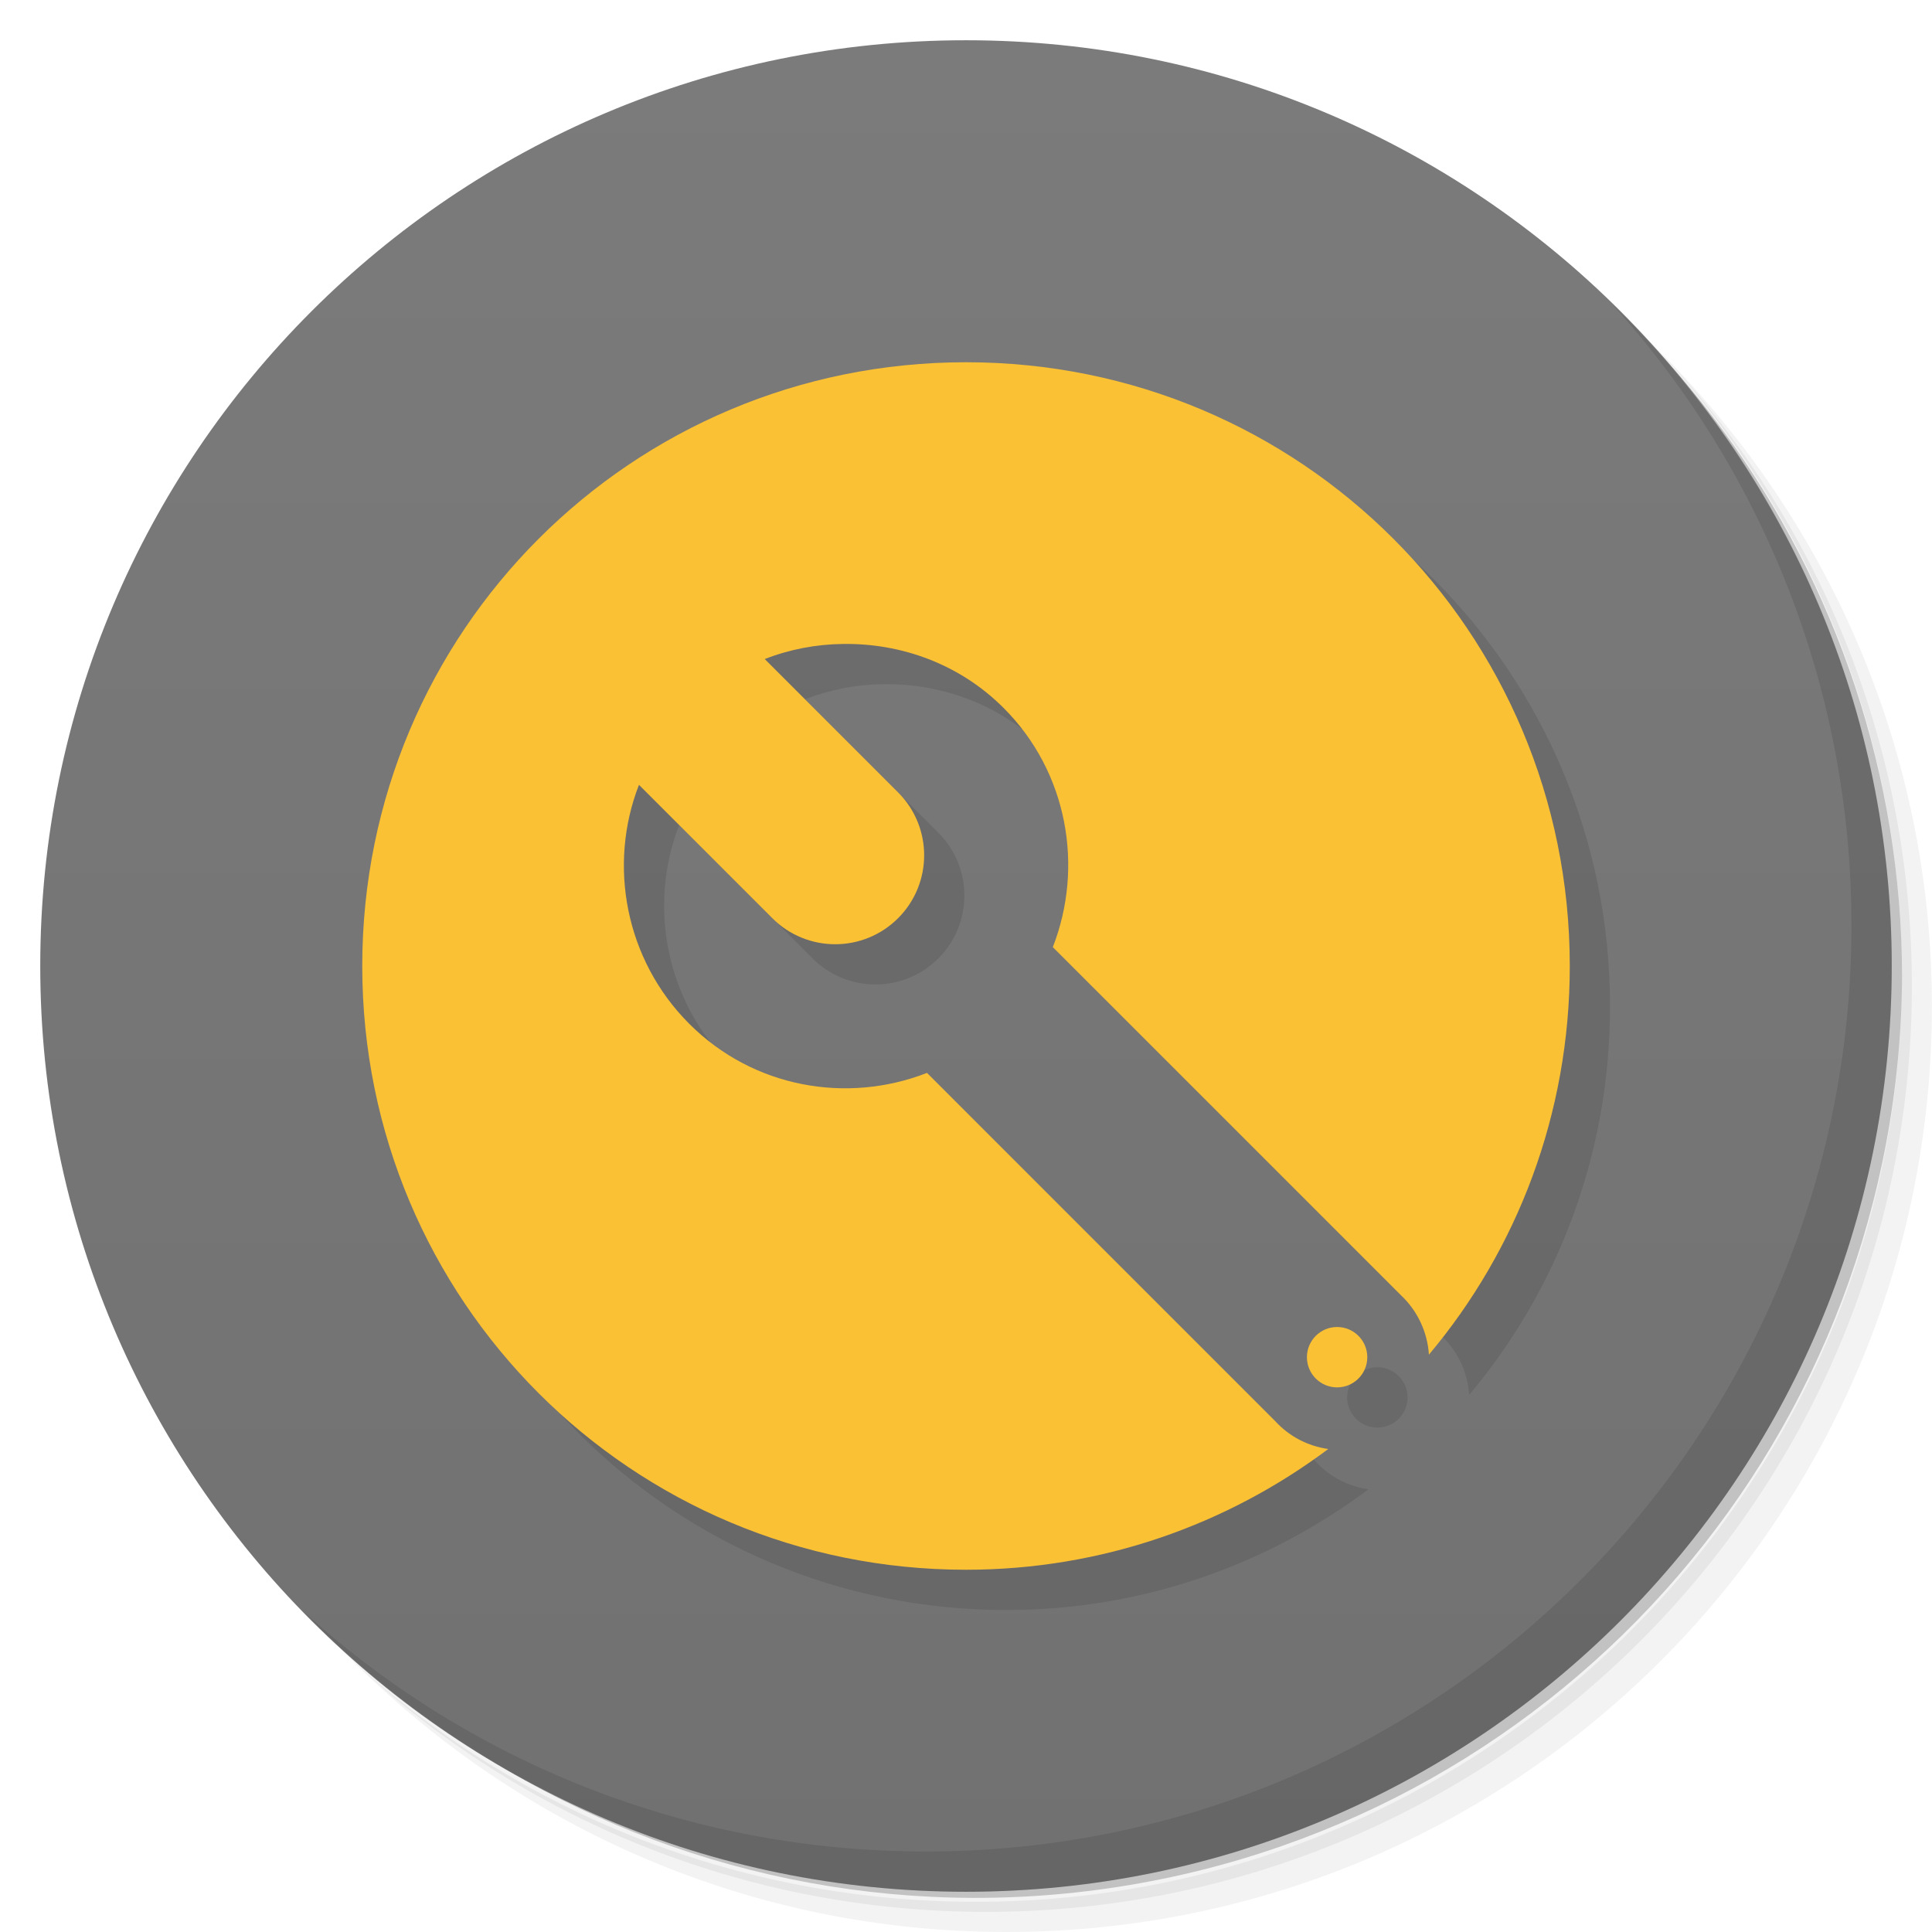
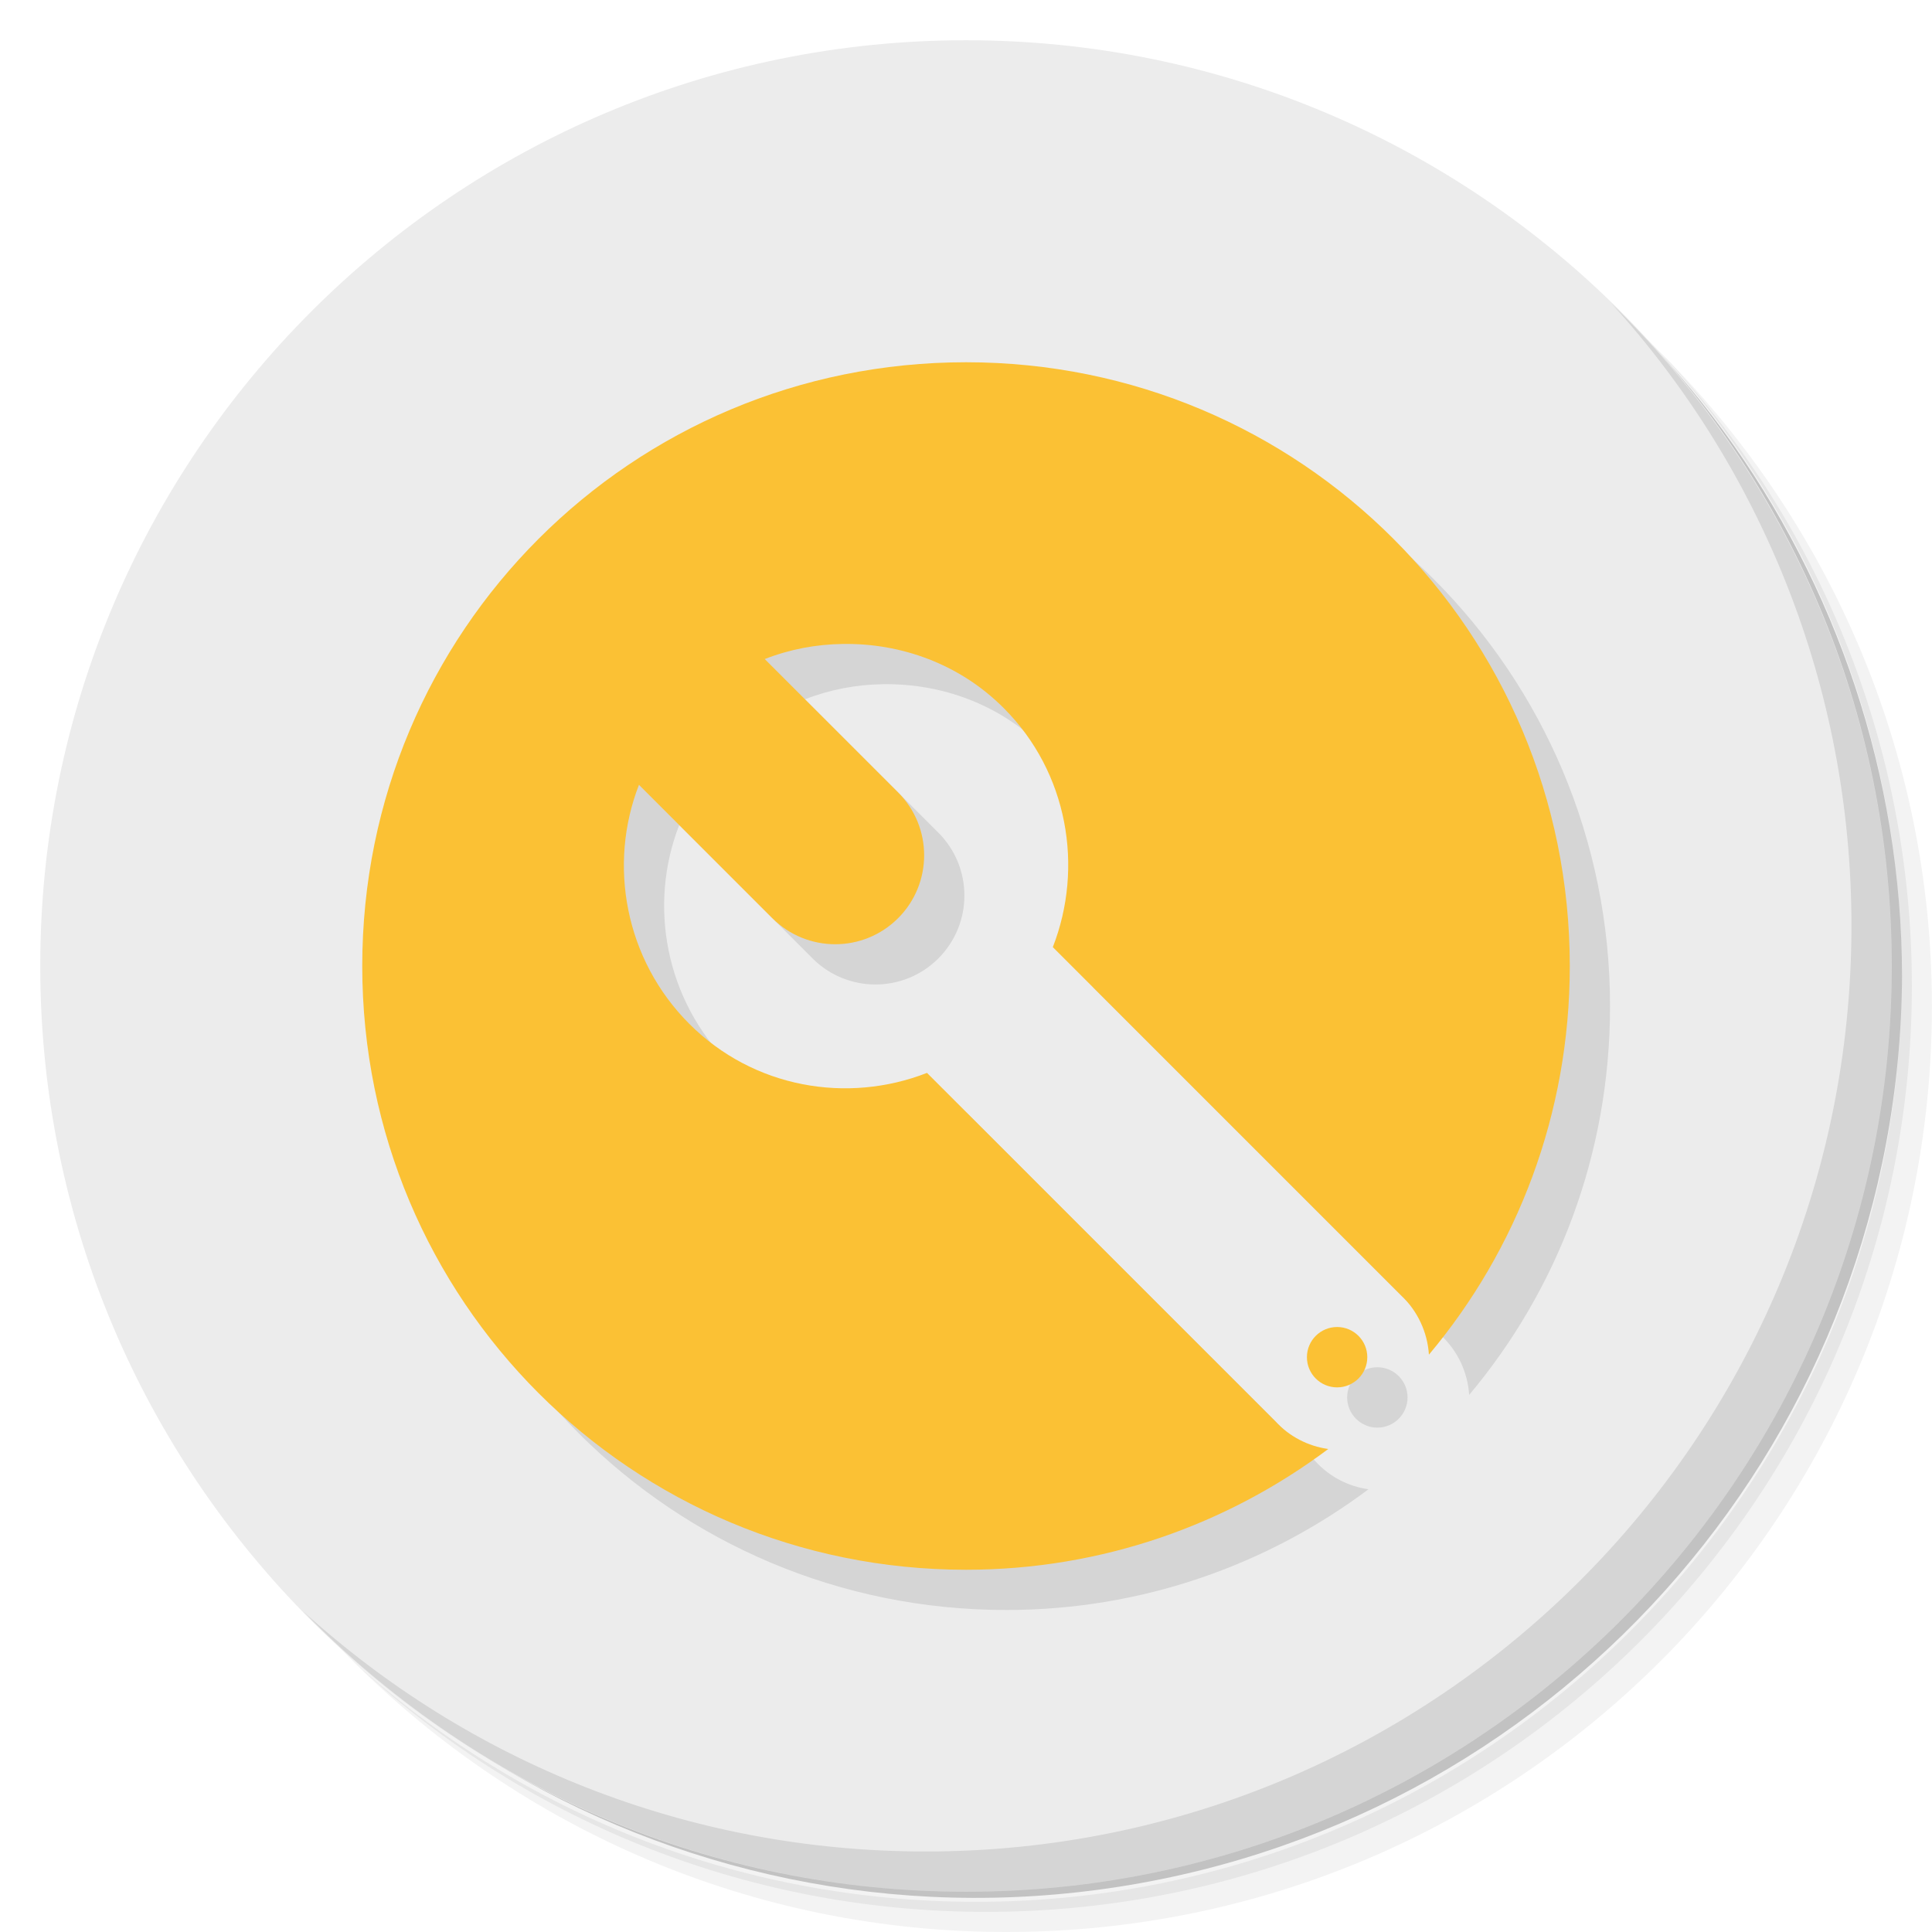
- <svg xmlns="http://www.w3.org/2000/svg" viewBox="0 0 48 48">
-   <defs>
+ <svg xmlns="http://www.w3.org/2000/svg" viewBox="0 0 48 48" id="svg2" version="1.1">
+   <defs id="defs4">
    <linearGradient id="linearGradient3764" x1="1" x2="47" gradientUnits="userSpaceOnUse" gradientTransform="matrix(0,-1,1,0,-1.5e-6,48)">
-       <stop style="stop-color:#717171;stop-opacity:1" />
-       <stop offset="1" style="stop-color:#7b7b7b;stop-opacity:1" />
+       <stop style="stop-color:#717171;stop-opacity:1" id="stop7" />
+       <stop offset="1" style="stop-color:#7b7b7b;stop-opacity:1" id="stop9" />
    </linearGradient>
  </defs>
-   <g>
-     <path d="m 36.31 5 c 5.859 4.062 9.688 10.831 9.688 18.5 c 0 12.426 -10.07 22.5 -22.5 22.5 c -7.669 0 -14.438 -3.828 -18.5 -9.688 c 1.037 1.822 2.306 3.499 3.781 4.969 c 4.085 3.712 9.514 5.969 15.469 5.969 c 12.703 0 23 -10.298 23 -23 c 0 -5.954 -2.256 -11.384 -5.969 -15.469 c -1.469 -1.475 -3.147 -2.744 -4.969 -3.781 z m 4.969 3.781 c 3.854 4.113 6.219 9.637 6.219 15.719 c 0 12.703 -10.297 23 -23 23 c -6.081 0 -11.606 -2.364 -15.719 -6.219 c 4.16 4.144 9.883 6.719 16.219 6.719 c 12.703 0 23 -10.298 23 -23 c 0 -6.335 -2.575 -12.06 -6.719 -16.219 z" style="opacity:0.05" />
-     <path d="m 41.28 8.781 c 3.712 4.085 5.969 9.514 5.969 15.469 c 0 12.703 -10.297 23 -23 23 c -5.954 0 -11.384 -2.256 -15.469 -5.969 c 4.113 3.854 9.637 6.219 15.719 6.219 c 12.703 0 23 -10.298 23 -23 c 0 -6.081 -2.364 -11.606 -6.219 -15.719 z" style="opacity:0.1" />
-     <path d="m 31.25 2.375 c 8.615 3.154 14.75 11.417 14.75 21.13 c 0 12.426 -10.07 22.5 -22.5 22.5 c -9.708 0 -17.971 -6.135 -21.12 -14.75 a 23 23 0 0 0 44.875 -7 a 23 23 0 0 0 -16 -21.875 z" style="opacity:0.2" />
+   <g id="g11">
+     <path d="m 36.31 5 c 5.859 4.062 9.688 10.831 9.688 18.5 c 0 12.426 -10.07 22.5 -22.5 22.5 c -7.669 0 -14.438 -3.828 -18.5 -9.688 c 1.037 1.822 2.306 3.499 3.781 4.969 c 4.085 3.712 9.514 5.969 15.469 5.969 c 12.703 0 23 -10.298 23 -23 c 0 -5.954 -2.256 -11.384 -5.969 -15.469 c -1.469 -1.475 -3.147 -2.744 -4.969 -3.781 z m 4.969 3.781 c 3.854 4.113 6.219 9.637 6.219 15.719 c 0 12.703 -10.297 23 -23 23 c -6.081 0 -11.606 -2.364 -15.719 -6.219 c 4.16 4.144 9.883 6.719 16.219 6.719 c 12.703 0 23 -10.298 23 -23 c 0 -6.335 -2.575 -12.06 -6.719 -16.219 z" style="opacity:0.05" id="path13" />
+     <path d="m 41.28 8.781 c 3.712 4.085 5.969 9.514 5.969 15.469 c 0 12.703 -10.297 23 -23 23 c -5.954 0 -11.384 -2.256 -15.469 -5.969 c 4.113 3.854 9.637 6.219 15.719 6.219 c 12.703 0 23 -10.298 23 -23 c 0 -6.081 -2.364 -11.606 -6.219 -15.719 z" style="opacity:0.1" id="path15" />
+     <path d="m 31.25 2.375 c 8.615 3.154 14.75 11.417 14.75 21.13 c 0 12.426 -10.07 22.5 -22.5 22.5 c -9.708 0 -17.971 -6.135 -21.12 -14.75 a 23 23 0 0 0 44.875 -7 a 23 23 0 0 0 -16 -21.875 z" style="opacity:0.2" id="path17" />
  </g>
-   <g>
-     <path d="m 24 1 c 12.703 0 23 10.297 23 23 c 0 12.703 -10.297 23 -23 23 -12.703 0 -23 -10.297 -23 -23 0 -12.703 10.297 -23 23 -23 z" style="fill:url(#linearGradient3764);fill-opacity:1" />
+   <g id="g19" style="fill:#ececec;fill-opacity:1">
+     <path d="m 24 1 c 12.703 0 23 10.297 23 23 c 0 12.703 -10.297 23 -23 23 -12.703 0 -23 -10.297 -23 -23 0 -12.703 10.297 -23 23 -23 z" style="fill:#ececec;fill-opacity:1" id="path21" />
  </g>
-   <g>
-     <g>
-       <g transform="translate(1,1)">
-         <g style="opacity:0.1">
-           <g>
-             <path d="m 24 9 c -8.309 0 -15 6.691 -15 15 c 0 8.309 6.691 15 15 15 c 3.383 0 6.496 -1.125 9 -3 c -0.504 -0.07 -0.969 -0.313 -1.313 -0.688 l -8.656 -8.656 c -1.98 0.773 -4.309 0.379 -5.906 -1.219 c -1.598 -1.598 -2.023 -3.957 -1.25 -5.938 l 3.313 3.313 c 0.863 0.863 2.262 0.863 3.125 0 c 0.863 -0.863 0.863 -2.262 0 -3.125 l -3.313 -3.313 c 0.617 -0.242 1.281 -0.367 1.938 -0.375 c 1.441 -0.023 2.902 0.492 4 1.594 c 1.598 1.598 1.992 3.957 1.219 5.938 l 8.656 8.656 c 0.406 0.383 0.652 0.91 0.688 1.469 c 2.188 -2.605 3.5 -5.973 3.5 -9.656 c 0 -8.309 -6.691 -15 -15 -15 m 9.219 23.969 c -0.414 0 -0.75 0.336 -0.75 0.75 c 0 0.414 0.336 0.75 0.75 0.75 c 0.414 0 0.75 -0.336 0.75 -0.75 c 0 -0.414 -0.336 -0.75 -0.75 -0.75 m 0 0" style="fill:#000;fill-opacity:1;stroke:none;fill-rule:evenodd" />
+   <g id="g23">
+     <g id="g25">
+       <g transform="translate(1,1)" id="g27">
+         <g style="opacity:0.1" id="g29">
+           <g id="g31">
+             <path d="m 24 9 c -8.309 0 -15 6.691 -15 15 c 0 8.309 6.691 15 15 15 c 3.383 0 6.496 -1.125 9 -3 c -0.504 -0.07 -0.969 -0.313 -1.313 -0.688 l -8.656 -8.656 c -1.98 0.773 -4.309 0.379 -5.906 -1.219 c -1.598 -1.598 -2.023 -3.957 -1.25 -5.938 l 3.313 3.313 c 0.863 0.863 2.262 0.863 3.125 0 c 0.863 -0.863 0.863 -2.262 0 -3.125 l -3.313 -3.313 c 0.617 -0.242 1.281 -0.367 1.938 -0.375 c 1.441 -0.023 2.902 0.492 4 1.594 c 1.598 1.598 1.992 3.957 1.219 5.938 l 8.656 8.656 c 0.406 0.383 0.652 0.91 0.688 1.469 c 2.188 -2.605 3.5 -5.973 3.5 -9.656 c 0 -8.309 -6.691 -15 -15 -15 m 9.219 23.969 c -0.414 0 -0.75 0.336 -0.75 0.75 c 0 0.414 0.336 0.75 0.75 0.75 c 0.414 0 0.75 -0.336 0.75 -0.75 c 0 -0.414 -0.336 -0.75 -0.75 -0.75 m 0 0" style="fill:#000;fill-opacity:1;stroke:none;fill-rule:evenodd" id="path33" />
          </g>
        </g>
      </g>
    </g>
  </g>
-   <g>
-     <g>
-       <g>
-         <path d="m 24 9 c -8.309 0 -15 6.691 -15 15 c 0 8.309 6.691 15 15 15 c 3.383 0 6.496 -1.125 9 -3 c -0.504 -0.07 -0.969 -0.313 -1.313 -0.688 l -8.656 -8.656 c -1.98 0.773 -4.309 0.379 -5.906 -1.219 c -1.598 -1.598 -2.023 -3.957 -1.25 -5.938 l 3.313 3.313 c 0.863 0.863 2.262 0.863 3.125 0 c 0.863 -0.863 0.863 -2.262 0 -3.125 l -3.313 -3.313 c 0.617 -0.242 1.281 -0.367 1.938 -0.375 c 1.441 -0.023 2.902 0.492 4 1.594 c 1.598 1.598 1.992 3.957 1.219 5.938 l 8.656 8.656 c 0.406 0.383 0.652 0.91 0.688 1.469 c 2.188 -2.605 3.5 -5.973 3.5 -9.656 c 0 -8.309 -6.691 -15 -15 -15 m 9.219 23.969 c -0.414 0 -0.75 0.336 -0.75 0.75 c 0 0.414 0.336 0.75 0.75 0.75 c 0.414 0 0.75 -0.336 0.75 -0.75 c 0 -0.414 -0.336 -0.75 -0.75 -0.75 m 0 0" style="fill:#fbc134;fill-opacity:1;stroke:none;fill-rule:evenodd" />
+   <g id="g35">
+     <g id="g37">
+       <g id="g39">
+         <path d="m 24 9 c -8.309 0 -15 6.691 -15 15 c 0 8.309 6.691 15 15 15 c 3.383 0 6.496 -1.125 9 -3 c -0.504 -0.07 -0.969 -0.313 -1.313 -0.688 l -8.656 -8.656 c -1.98 0.773 -4.309 0.379 -5.906 -1.219 c -1.598 -1.598 -2.023 -3.957 -1.25 -5.938 l 3.313 3.313 c 0.863 0.863 2.262 0.863 3.125 0 c 0.863 -0.863 0.863 -2.262 0 -3.125 l -3.313 -3.313 c 0.617 -0.242 1.281 -0.367 1.938 -0.375 c 1.441 -0.023 2.902 0.492 4 1.594 c 1.598 1.598 1.992 3.957 1.219 5.938 l 8.656 8.656 c 0.406 0.383 0.652 0.91 0.688 1.469 c 2.188 -2.605 3.5 -5.973 3.5 -9.656 c 0 -8.309 -6.691 -15 -15 -15 m 9.219 23.969 c -0.414 0 -0.75 0.336 -0.75 0.75 c 0 0.414 0.336 0.75 0.75 0.75 c 0.414 0 0.75 -0.336 0.75 -0.75 c 0 -0.414 -0.336 -0.75 -0.75 -0.75 m 0 0" style="fill:#fbc134;fill-opacity:1;stroke:none;fill-rule:evenodd" id="path41" />
      </g>
    </g>
  </g>
-   <g>
-     <path d="m 40.03 7.531 c 3.712 4.084 5.969 9.514 5.969 15.469 0 12.703 -10.297 23 -23 23 c -5.954 0 -11.384 -2.256 -15.469 -5.969 4.178 4.291 10.01 6.969 16.469 6.969 c 12.703 0 23 -10.298 23 -23 0 -6.462 -2.677 -12.291 -6.969 -16.469 z" style="opacity:0.1" />
+   <g id="g43">
+     <path d="m 40.03 7.531 c 3.712 4.084 5.969 9.514 5.969 15.469 0 12.703 -10.297 23 -23 23 c -5.954 0 -11.384 -2.256 -15.469 -5.969 4.178 4.291 10.01 6.969 16.469 6.969 c 12.703 0 23 -10.298 23 -23 0 -6.462 -2.677 -12.291 -6.969 -16.469 z" style="opacity:0.1" id="path45" />
  </g>
</svg>
